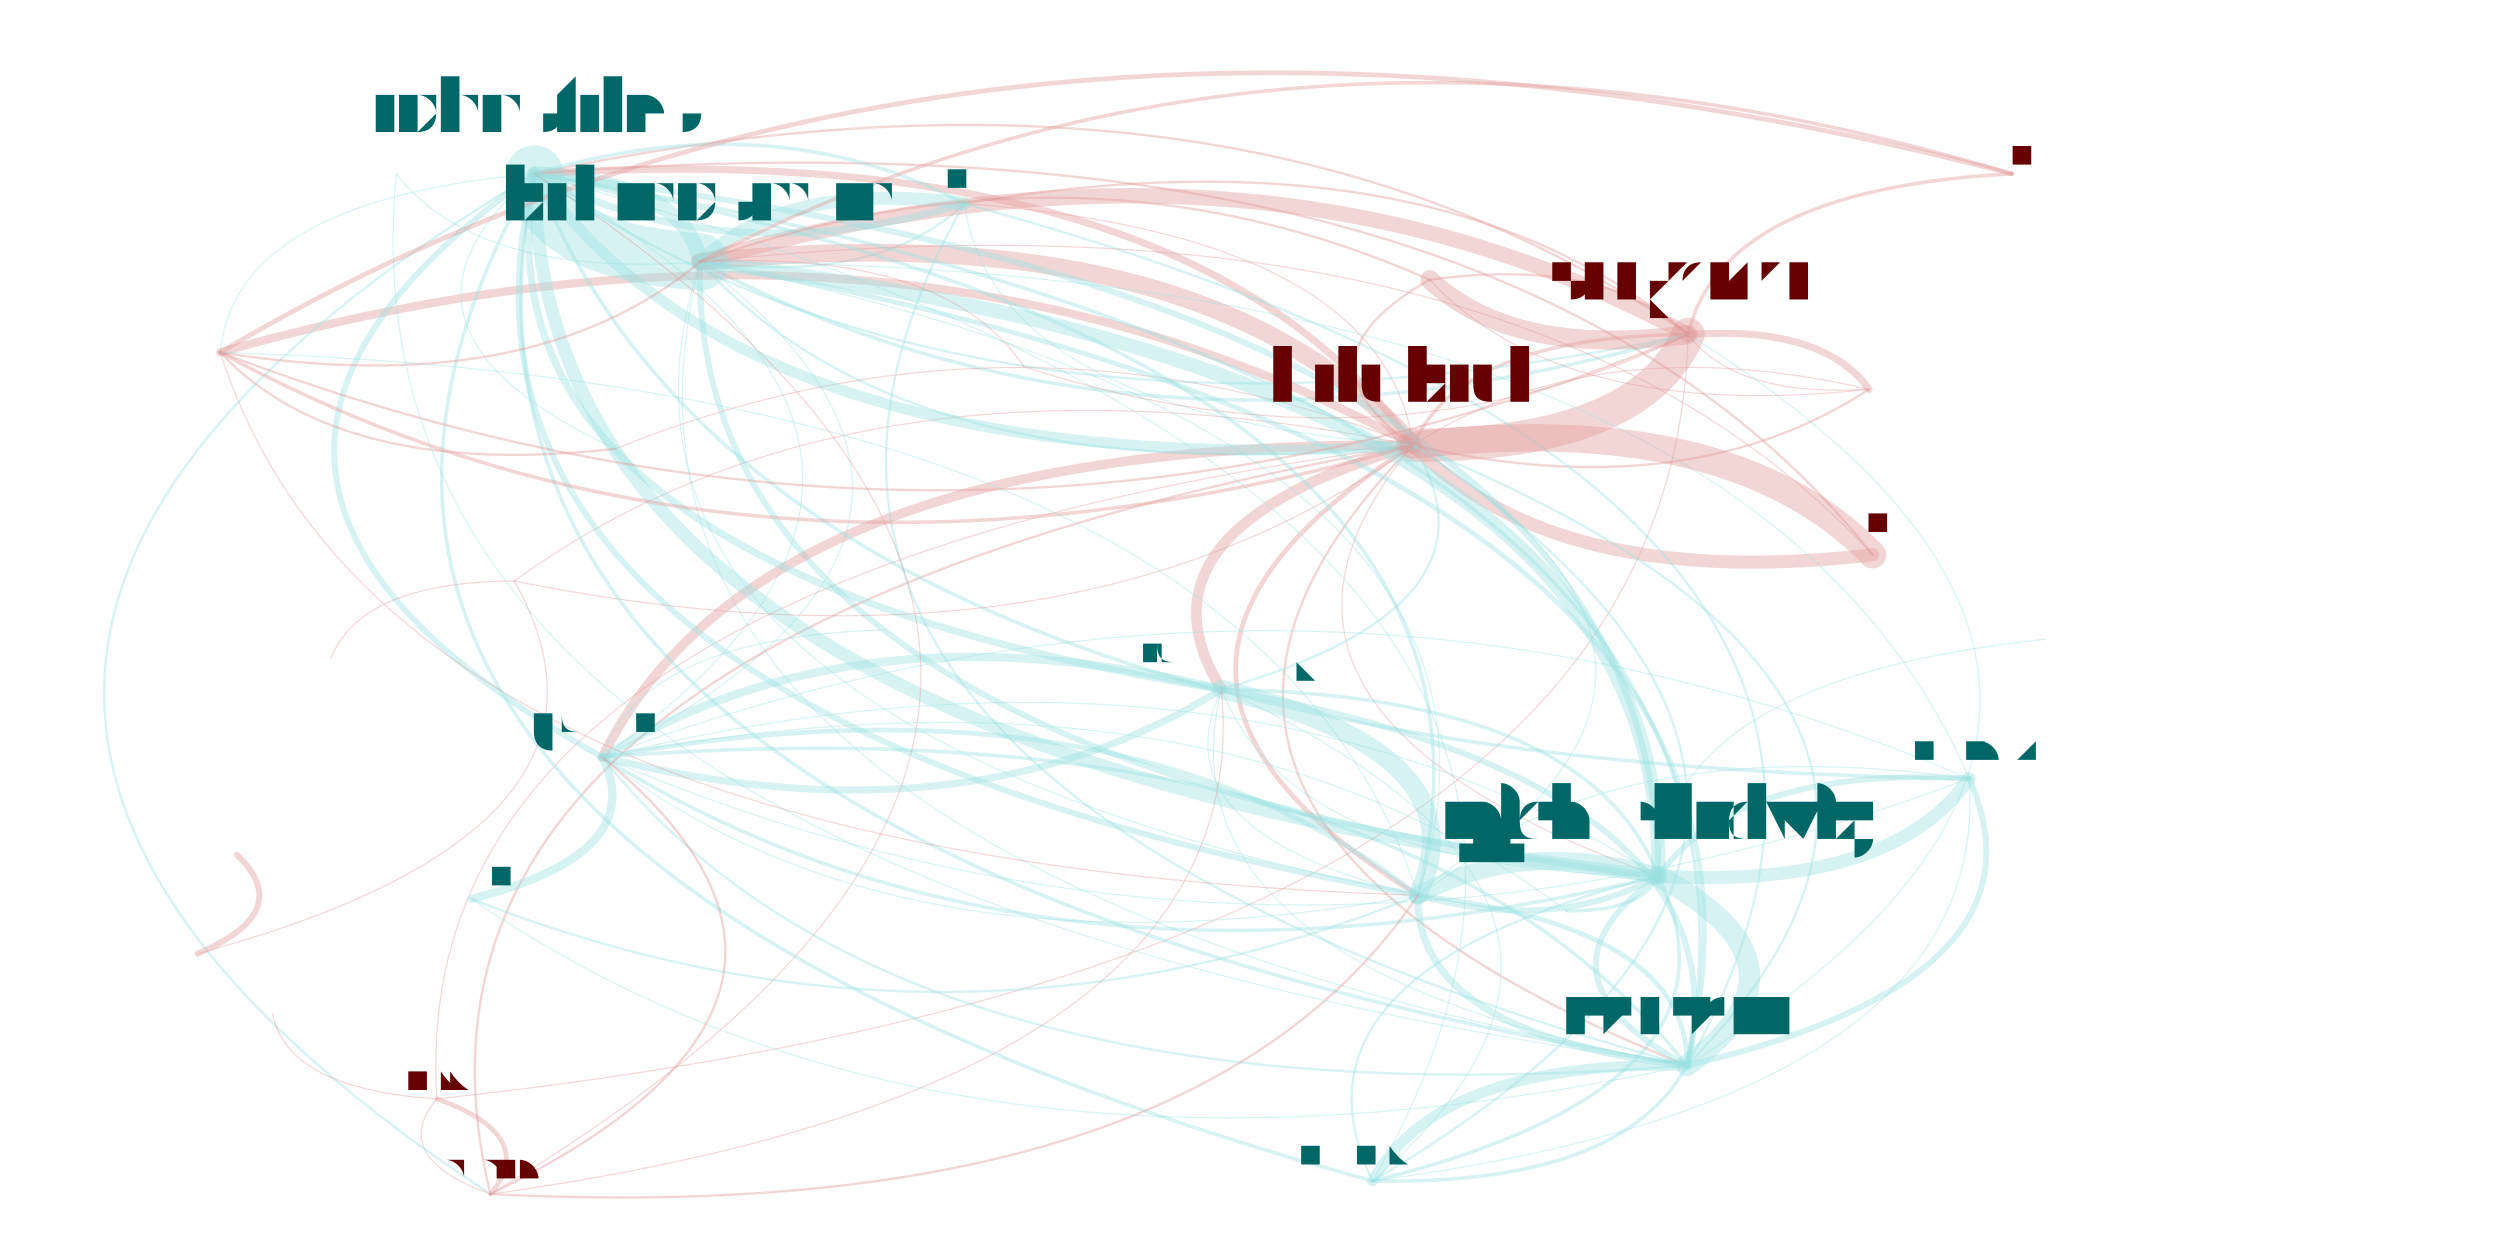
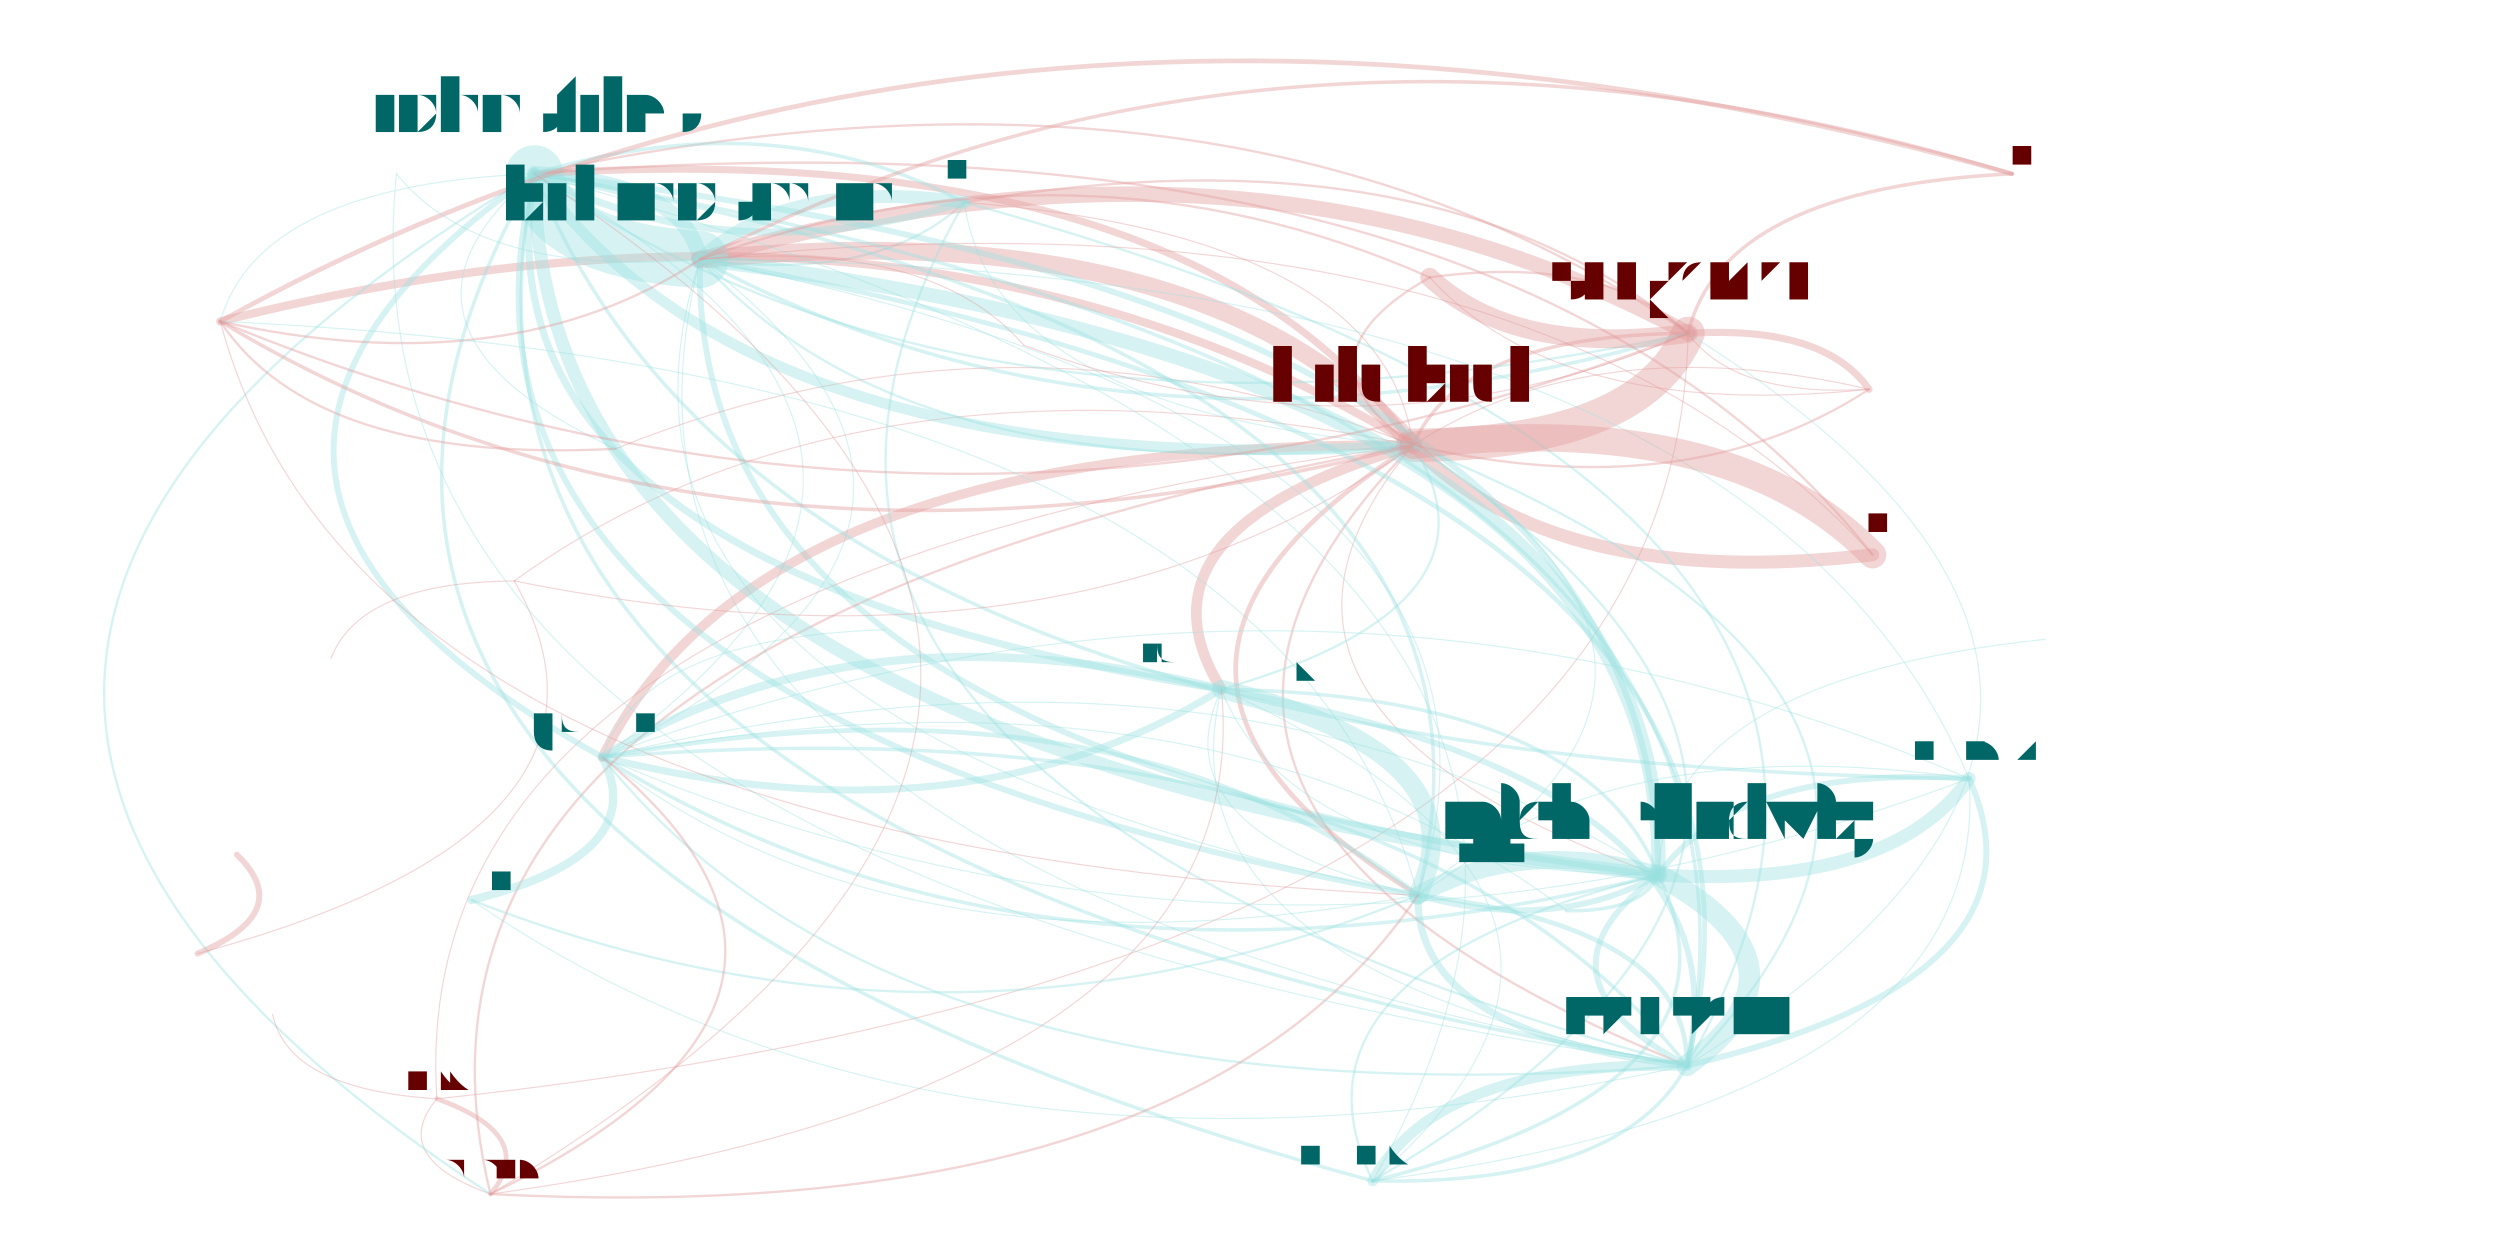
<svg xmlns="http://www.w3.org/2000/svg" width="4000" height="2000" viewBox="-0.025 -0.025 2.05 1.05">
  <style>
    path {
      fill: none;
      stroke-linecap: round;
      stroke-opacity: 0.4;
    }

    text {
      text-anchor: middle;
      alignment-baseline: hanging;
    }
  </style>
  <g opacity="0.4">
    <path d="M1.314 0.374 Q0.396 0.437 0.317 0.898" stroke="hsl(0.0,100%,35%)" stroke-width="0" />
-     <path d="M1.314 0.374 Q1.069 0.129 0.538 0.195" stroke="hsl(0.0,100%,35%)" stroke-width="0" />
-     <path d="M1.314 0.374 Q1.435 0.326 1.368 0.256" stroke="hsl(0.0,100%,35%)" stroke-width="0" />
+     <path d="M1.314 0.374 Q1.071 0.128 0.538 0.193" stroke="hsl(0.0,100%,35%)" stroke-width="0" />
+     <path d="M1.314 0.374 Q1.436 0.325 1.368 0.255" stroke="hsl(0.0,100%,35%)" stroke-width="0" />
    <path d="M1.314 0.374 Q0.696 0.321 0.456 0.611" stroke="hsl(0.0,100%,35%)" stroke-width="0" />
    <path d="M1.314 0.374 Q1.245 0.326 1.137 0.349" stroke="hsl(0.0,100%,35%)" stroke-width="0" />
    <path d="M0.317 0.898 Q0.276 0.947 0.362 0.978" stroke="hsl(0.0,100%,35%)" stroke-width="0.001" />
-     <path d="M0.317 0.898 Q0.990 0.591 0.538 0.195" stroke="hsl(0.0,100%,35%)" stroke-width="0" />
+     <path d="M0.317 0.898 Q0.992 0.590 0.538 0.193" stroke="hsl(0.0,100%,35%)" stroke-width="0" />
    <path d="M0.317 0.898 Q0.488 0.885 0.501 0.799" stroke="hsl(0.0,100%,35%)" stroke-width="0" />
-     <path d="M0.317 0.898 Q1.356 0.787 1.368 0.256" stroke="hsl(0.0,100%,35%)" stroke-width="0.001" />
+     <path d="M0.317 0.898 Q1.357 0.787 1.368 0.255" stroke="hsl(0.0,100%,35%)" stroke-width="0.001" />
    <path d="M0.317 0.898 Q0.980 0.526 0.399 0.121" stroke="hsl(0.0,100%,35%)" stroke-width="0" />
    <path d="M0.317 0.898 Q0.616 0.782 0.456 0.611" stroke="hsl(0.0,100%,35%)" stroke-width="0" />
-     <path d="M0.538 0.195 Q0.714 0.392 1.137 0.349" stroke="hsl(180.0,100%,35%)" stroke-width="0.002" />
-     <path d="M0.538 0.195 Q0.527 0.130 0.399 0.121" stroke="hsl(180.0,100%,35%)" stroke-width="0.013" />
-     <path d="M0.538 0.195 Q0.246 0.297 0.382 0.463" stroke="hsl(180.0,100%,35%)" stroke-width="0" />
-     <path d="M0.538 0.195 Q0.528 0.614 1.343 0.711" stroke="hsl(180.0,100%,35%)" stroke-width="0.005" />
-     <path d="M0.538 0.195 Q0.904 0.391 1.368 0.256" stroke="hsl(180.0,100%,35%)" stroke-width="0.003" />
-     <path d="M0.538 0.195 Q0.688 0.215 0.760 0.146" stroke="hsl(180.0,100%,35%)" stroke-width="0.002" />
-     <path d="M0.538 0.195 Q0.276 0.152 0.135 0.271" stroke="hsl(180.0,100%,35%)" stroke-width="0" />
-     <path d="M0.538 0.195 Q0.414 0.582 1.141 0.727" stroke="hsl(180.0,100%,35%)" stroke-width="0.001" />
-     <path d="M0.538 0.195 Q0.412 0.698 1.367 0.870" stroke="hsl(180.0,100%,35%)" stroke-width="0.001" />
-     <path d="M1.368 0.256 Q1.002 0.059 0.538 0.195" stroke="hsl(0.0,100%,35%)" stroke-width="0.013" />
-     <path d="M1.368 0.256 Q1.153 0.079 0.760 0.146" stroke="hsl(0.0,100%,35%)" stroke-width="0.002" />
-     <path d="M1.368 0.256 Q0.876 0.563 1.367 0.870" stroke="hsl(0.0,100%,35%)" stroke-width="0" />
-     <path d="M1.368 0.256 Q1.408 0.309 1.520 0.302" stroke="hsl(0.0,100%,35%)" stroke-width="0.001" />
-     <path d="M1.368 0.256 Q1.297 0.190 1.151 0.210" stroke="hsl(0.0,100%,35%)" stroke-width="0.002" />
-     <path d="M1.368 0.256 Q1.178 0.257 1.137 0.349" stroke="hsl(0.0,100%,35%)" stroke-width="0.003" />
-     <path d="M1.368 0.256 Q0.991 -0.005 0.399 0.121" stroke="hsl(0.0,100%,35%)" stroke-width="0.002" />
-     <path d="M1.368 0.256 Q0.329 0.367 0.317 0.898" stroke="hsl(0.0,100%,35%)" stroke-width="0" />
-     <path d="M1.368 0.256 Q0.500 0.354 0.501 0.799" stroke="hsl(0.0,100%,35%)" stroke-width="0" />
-     <path d="M1.368 0.256 Q0.628 0.251 0.456 0.611" stroke="hsl(0.0,100%,35%)" stroke-width="0" />
-     <path d="M1.368 0.256 Q0.740 0.017 0.135 0.271" stroke="hsl(0.0,100%,35%)" stroke-width="0" />
-     <path d="M1.368 0.256 Q0.934 0.327 0.976 0.554" stroke="hsl(0.0,100%,35%)" stroke-width="0" />
-     <path d="M0.456 0.611 Q0.819 0.354 0.399 0.121" stroke="hsl(180.0,100%,35%)" stroke-width="0.001" />
+     <path d="M0.538 0.193 Q0.712 0.391 1.137 0.349" stroke="hsl(180.0,100%,35%)" stroke-width="0.002" />
+     <path d="M0.538 0.193 Q0.526 0.129 0.399 0.121" stroke="hsl(180.0,100%,35%)" stroke-width="0.013" />
+     <path d="M0.538 0.193 Q0.244 0.296 0.382 0.463" stroke="hsl(180.0,100%,35%)" stroke-width="0" />
+     <path d="M0.538 0.193 Q0.527 0.612 1.343 0.710" stroke="hsl(180.0,100%,35%)" stroke-width="0.005" />
+     <path d="M0.538 0.193 Q0.903 0.390 1.368 0.255" stroke="hsl(180.0,100%,35%)" stroke-width="0.003" />
+     <path d="M0.538 0.193 Q0.688 0.213 0.760 0.145" stroke="hsl(180.0,100%,35%)" stroke-width="0.002" />
+     <path d="M0.538 0.193 Q0.295 0.138 0.135 0.245" stroke="hsl(180.0,100%,35%)" stroke-width="0" />
+     <path d="M0.538 0.193 Q0.412 0.581 1.141 0.727" stroke="hsl(180.0,100%,35%)" stroke-width="0.001" />
+     <path d="M0.538 0.193 Q0.410 0.697 1.367 0.870" stroke="hsl(180.0,100%,35%)" stroke-width="0.001" />
+     <path d="M1.368 0.255 Q1.003 0.058 0.538 0.193" stroke="hsl(0.0,100%,35%)" stroke-width="0.013" />
+     <path d="M1.368 0.255 Q1.152 0.078 0.760 0.145" stroke="hsl(0.0,100%,35%)" stroke-width="0.002" />
+     <path d="M1.368 0.255 Q0.875 0.562 1.367 0.870" stroke="hsl(0.0,100%,35%)" stroke-width="0" />
+     <path d="M1.368 0.255 Q1.407 0.309 1.520 0.302" stroke="hsl(0.0,100%,35%)" stroke-width="0.001" />
+     <path d="M1.368 0.255 Q1.297 0.188 1.151 0.208" stroke="hsl(0.0,100%,35%)" stroke-width="0.002" />
+     <path d="M1.368 0.255 Q1.177 0.256 1.137 0.349" stroke="hsl(0.0,100%,35%)" stroke-width="0.003" />
+     <path d="M1.368 0.255 Q0.991 -0.006 0.399 0.121" stroke="hsl(0.0,100%,35%)" stroke-width="0.002" />
+     <path d="M1.368 0.255 Q0.328 0.366 0.317 0.898" stroke="hsl(0.0,100%,35%)" stroke-width="0" />
+     <path d="M1.368 0.255 Q0.499 0.354 0.501 0.799" stroke="hsl(0.0,100%,35%)" stroke-width="0" />
+     <path d="M1.368 0.255 Q0.627 0.251 0.456 0.611" stroke="hsl(0.0,100%,35%)" stroke-width="0" />
+     <path d="M1.368 0.255 Q0.760 0.003 0.135 0.245" stroke="hsl(0.0,100%,35%)" stroke-width="0" />
+     <path d="M1.368 0.255 Q0.933 0.326 0.976 0.554" stroke="hsl(0.0,100%,35%)" stroke-width="0" />
+     <path d="M0.456 0.611 Q0.820 0.354 0.399 0.121" stroke="hsl(180.0,100%,35%)" stroke-width="0.001" />
    <path d="M0.456 0.611 Q0.762 0.687 0.976 0.554" stroke="hsl(180.0,100%,35%)" stroke-width="0.006" />
-     <path d="M0.456 0.611 Q0.830 0.419 0.538 0.195" stroke="hsl(180.0,100%,35%)" stroke-width="0.001" />
-     <path d="M0.456 0.611 Q0.820 0.838 1.343 0.711" stroke="hsl(180.0,100%,35%)" stroke-width="0.003" />
+     <path d="M0.456 0.611 Q0.832 0.418 0.538 0.193" stroke="hsl(180.0,100%,35%)" stroke-width="0.001" />
+     <path d="M0.456 0.611 Q0.820 0.838 1.343 0.710" stroke="hsl(180.0,100%,35%)" stroke-width="0.003" />
    <path d="M0.456 0.611 Q1.016 0.850 1.604 0.629" stroke="hsl(180.0,100%,35%)" stroke-width="0.001" />
    <path d="M0.456 0.611 Q0.116 0.775 0.362 0.978" stroke="hsl(180.0,100%,35%)" stroke-width="0" />
    <path d="M0.456 0.611 Q0.704 0.923 1.367 0.870" stroke="hsl(180.0,100%,35%)" stroke-width="0.002" />
    <path d="M0.456 0.611 Q0.706 0.806 1.141 0.727" stroke="hsl(180.0,100%,35%)" stroke-width="0.001" />
    <path d="M0.456 0.611 Q1.006 0.616 1.137 0.349" stroke="hsl(180.0,100%,35%)" stroke-width="0" />
    <path d="M1.137 0.349 Q0.247 0.508 0.362 0.978" stroke="hsl(0.0,100%,35%)" stroke-width="0.002" />
-     <path d="M1.137 0.349 Q1.327 0.349 1.368 0.256" stroke="hsl(0.0,100%,35%)" stroke-width="0.028" />
-     <path d="M1.137 0.349 Q0.699 0.110 0.135 0.271" stroke="hsl(0.0,100%,35%)" stroke-width="0.007" />
+     <path d="M1.137 0.349 Q1.328 0.348 1.368 0.255" stroke="hsl(0.0,100%,35%)" stroke-width="0.028" />
+     <path d="M1.137 0.349 Q0.720 0.097 0.135 0.245" stroke="hsl(0.0,100%,35%)" stroke-width="0.007" />
    <path d="M1.137 0.349 Q1.257 0.472 1.523 0.441" stroke="hsl(0.0,100%,35%)" stroke-width="0.011" />
    <path d="M1.137 0.349 Q0.837 0.539 1.141 0.727" stroke="hsl(0.0,100%,35%)" stroke-width="0.004" />
    <path d="M1.137 0.349 Q0.288 0.460 0.317 0.898" stroke="hsl(0.0,100%,35%)" stroke-width="0.001" />
-     <path d="M1.137 0.349 Q0.961 0.152 0.538 0.195" stroke="hsl(0.0,100%,35%)" stroke-width="0.015" />
+     <path d="M1.137 0.349 Q0.962 0.151 0.538 0.193" stroke="hsl(0.0,100%,35%)" stroke-width="0.015" />
    <path d="M1.137 0.349 Q0.587 0.344 0.456 0.611" stroke="hsl(0.0,100%,35%)" stroke-width="0.008" />
-     <path d="M1.137 0.349 Q1.112 0.172 0.760 0.146" stroke="hsl(0.0,100%,35%)" stroke-width="0.001" />
+     <path d="M1.137 0.349 Q1.112 0.172 0.760 0.145" stroke="hsl(0.0,100%,35%)" stroke-width="0.001" />
    <path d="M1.137 0.349 Q0.893 0.420 0.976 0.554" stroke="hsl(0.0,100%,35%)" stroke-width="0.009" />
    <path d="M1.137 0.349 Q0.950 0.087 0.399 0.121" stroke="hsl(0.0,100%,35%)" stroke-width="0.006" />
    <path d="M1.137 0.349 Q0.835 0.656 1.367 0.870" stroke="hsl(0.0,100%,35%)" stroke-width="0.002" />
    <path d="M1.137 0.349 Q1.367 0.402 1.520 0.302" stroke="hsl(0.0,100%,35%)" stroke-width="0.002" />
-     <path d="M1.137 0.349 Q1.050 0.246 0.830 0.266" stroke="hsl(0.0,100%,35%)" stroke-width="0" />
+     <path d="M1.137 0.349 Q1.054 0.244 0.830 0.261" stroke="hsl(0.0,100%,35%)" stroke-width="0" />
    <path d="M1.137 0.349 Q0.669 0.255 0.382 0.463" stroke="hsl(0.0,100%,35%)" stroke-width="0.001" />
    <path d="M1.137 0.349 Q0.800 0.217 0.467 0.352" stroke="hsl(0.0,100%,35%)" stroke-width="0.001" />
-     <path d="M1.137 0.349 Q0.951 0.571 1.343 0.711" stroke="hsl(0.0,100%,35%)" stroke-width="0.001" />
+     <path d="M1.137 0.349 Q0.951 0.571 1.343 0.710" stroke="hsl(0.0,100%,35%)" stroke-width="0.001" />
    <path d="M1.103 0.967 Q1.428 0.403 0.399 0.121" stroke="hsl(180.0,100%,35%)" stroke-width="0.001" />
-     <path d="M1.103 0.967 Q1.428 0.887 1.343 0.711" stroke="hsl(180.0,100%,35%)" stroke-width="0.003" />
+     <path d="M1.103 0.967 Q1.429 0.886 1.343 0.710" stroke="hsl(180.0,100%,35%)" stroke-width="0.003" />
    <path d="M1.103 0.967 Q1.370 0.735 0.976 0.554" stroke="hsl(180.0,100%,35%)" stroke-width="0.001" />
    <path d="M1.103 0.967 Q1.065 0.660 0.456 0.611" stroke="hsl(180.0,100%,35%)" stroke-width="0" />
    <path d="M1.103 0.967 Q1.624 0.898 1.604 0.629" stroke="hsl(180.0,100%,35%)" stroke-width="0.001" />
    <path d="M1.103 0.967 Q1.312 0.971 1.367 0.870" stroke="hsl(180.0,100%,35%)" stroke-width="0.003" />
    <path d="M1.103 0.967 Q1.614 0.665 1.137 0.349" stroke="hsl(180.0,100%,35%)" stroke-width="0.002" />
-     <path d="M1.103 0.967 Q1.438 0.468 0.538 0.195" stroke="hsl(180.0,100%,35%)" stroke-width="0" />
-     <path d="M0.399 0.121 Q0.409 0.186 0.538 0.195" stroke="hsl(180.0,100%,35%)" stroke-width="0.048" />
-     <path d="M0.399 0.121 Q0.560 0.206 0.760 0.146" stroke="hsl(180.0,100%,35%)" stroke-width="0.006" />
-     <path d="M0.399 0.121 Q0.285 0.573 1.141 0.727" stroke="hsl(180.0,100%,35%)" stroke-width="0.005" />
+     <path d="M1.103 0.967 Q1.440 0.467 0.538 0.193" stroke="hsl(180.0,100%,35%)" stroke-width="0" />
+     <path d="M0.399 0.121 Q0.411 0.185 0.538 0.193" stroke="hsl(180.0,100%,35%)" stroke-width="0.048" />
+     <path d="M0.399 0.121 Q0.561 0.205 0.760 0.145" stroke="hsl(180.0,100%,35%)" stroke-width="0.006" />
+     <path d="M0.399 0.121 Q0.285 0.572 1.141 0.727" stroke="hsl(180.0,100%,35%)" stroke-width="0.005" />
    <path d="M0.399 0.121 Q0.074 0.685 1.103 0.967" stroke="hsl(180.0,100%,35%)" stroke-width="0.003" />
-     <path d="M0.399 0.121 Q0.775 0.382 1.368 0.256" stroke="hsl(180.0,100%,35%)" stroke-width="0.002" />
-     <path d="M0.399 0.121 Q0.399 0.605 1.343 0.711" stroke="hsl(180.0,100%,35%)" stroke-width="0.011" />
-     <path d="M0.399 0.121 Q0.147 0.143 0.135 0.271" stroke="hsl(180.0,100%,35%)" stroke-width="0.001" />
-     <path d="M0.399 0.121 Q0.036 0.377 0.456 0.611" stroke="hsl(180.0,100%,35%)" stroke-width="0.005" />
+     <path d="M0.399 0.121 Q0.776 0.382 1.368 0.255" stroke="hsl(180.0,100%,35%)" stroke-width="0.002" />
+     <path d="M0.399 0.121 Q0.400 0.604 1.343 0.710" stroke="hsl(180.0,100%,35%)" stroke-width="0.011" />
+     <path d="M0.399 0.121 Q0.168 0.130 0.135 0.245" stroke="hsl(180.0,100%,35%)" stroke-width="0.001" />
+     <path d="M0.399 0.121 Q0.035 0.377 0.456 0.611" stroke="hsl(180.0,100%,35%)" stroke-width="0.005" />
    <path d="M0.399 0.121 Q0.283 0.689 1.367 0.870" stroke="hsl(180.0,100%,35%)" stroke-width="0.003" />
    <path d="M0.399 0.121 Q0.595 0.616 1.604 0.629" stroke="hsl(180.0,100%,35%)" stroke-width="0.003" />
    <path d="M0.399 0.121 Q0.341 0.453 0.976 0.554" stroke="hsl(180.0,100%,35%)" stroke-width="0.006" />
    <path d="M0.399 0.121 Q0.248 0.250 0.467 0.352" stroke="hsl(180.0,100%,35%)" stroke-width="0.001" />
    <path d="M0.399 0.121 Q-0.305 0.542 0.362 0.978" stroke="hsl(180.0,100%,35%)" stroke-width="0.002" />
    <path d="M0.399 0.121 Q-0.012 0.290 0.228 0.528" stroke="hsl(180.0,100%,35%)" stroke-width="0" />
    <path d="M0.399 0.121 Q0.585 0.383 1.137 0.349" stroke="hsl(180.0,100%,35%)" stroke-width="0.009" />
    <path d="M0.399 0.121 Q-0.264 0.493 0.317 0.898" stroke="hsl(180.0,100%,35%)" stroke-width="0" />
-     <path d="M0.399 0.121 Q-0.496 0.944 0.914 1.561" stroke="hsl(180.0,100%,35%)" stroke-width="0" />
-     <path d="M0.399 0.121 Q0.498 0.280 0.830 0.266" stroke="hsl(180.0,100%,35%)" stroke-width="0" />
-     <path d="M1.343 0.711 Q0.979 0.483 0.456 0.611" stroke="hsl(180.0,100%,35%)" stroke-width="0.001" />
-     <path d="M1.343 0.711 Q1.227 0.795 1.367 0.870" stroke="hsl(180.0,100%,35%)" stroke-width="0.005" />
-     <path d="M1.343 0.711 Q1.229 0.679 1.141 0.727" stroke="hsl(180.0,100%,35%)" stroke-width="0.015" />
-     <path d="M1.343 0.711 Q1.018 0.791 1.103 0.967" stroke="hsl(180.0,100%,35%)" stroke-width="0.002" />
-     <path d="M1.343 0.711 Q1.353 0.292 0.538 0.195" stroke="hsl(180.0,100%,35%)" stroke-width="0.012" />
-     <path d="M1.343 0.711 Q1.343 0.227 0.399 0.121" stroke="hsl(180.0,100%,35%)" stroke-width="0.005" />
-     <path d="M1.343 0.711 Q1.539 0.722 1.604 0.629" stroke="hsl(180.0,100%,35%)" stroke-width="0.011" />
-     <path d="M1.343 0.711 Q1.285 0.559 0.976 0.554" stroke="hsl(180.0,100%,35%)" stroke-width="0.003" />
-     <path d="M1.343 0.711 Q1.719 0.488 1.368 0.256" stroke="hsl(180.0,100%,35%)" stroke-width="0" />
-     <path d="M1.343 0.711 Q1.529 0.489 1.137 0.349" stroke="hsl(180.0,100%,35%)" stroke-width="0" />
+     <path d="M0.399 0.121 Q0.245 0.481 0.914 0.635" stroke="hsl(180.0,100%,35%)" stroke-width="0" />
+     <path d="M0.399 0.121 Q0.502 0.277 0.830 0.261" stroke="hsl(180.0,100%,35%)" stroke-width="0" />
+     <path d="M1.343 0.710 Q0.979 0.483 0.456 0.611" stroke="hsl(180.0,100%,35%)" stroke-width="0.001" />
+     <path d="M1.343 0.710 Q1.227 0.795 1.367 0.870" stroke="hsl(180.0,100%,35%)" stroke-width="0.005" />
+     <path d="M1.343 0.710 Q1.229 0.678 1.141 0.727" stroke="hsl(180.0,100%,35%)" stroke-width="0.015" />
+     <path d="M1.343 0.710 Q1.018 0.790 1.103 0.967" stroke="hsl(180.0,100%,35%)" stroke-width="0.002" />
+     <path d="M1.343 0.710 Q1.354 0.290 0.538 0.193" stroke="hsl(180.0,100%,35%)" stroke-width="0.012" />
+     <path d="M1.343 0.710 Q1.342 0.227 0.399 0.121" stroke="hsl(180.0,100%,35%)" stroke-width="0.005" />
+     <path d="M1.343 0.710 Q1.539 0.722 1.604 0.629" stroke="hsl(180.0,100%,35%)" stroke-width="0.011" />
+     <path d="M1.343 0.710 Q1.284 0.559 0.976 0.554" stroke="hsl(180.0,100%,35%)" stroke-width="0.003" />
+     <path d="M1.343 0.710 Q1.720 0.487 1.368 0.255" stroke="hsl(180.0,100%,35%)" stroke-width="0" />
+     <path d="M1.343 0.710 Q1.529 0.488 1.137 0.349" stroke="hsl(180.0,100%,35%)" stroke-width="0" />
    <path d="M0.976 0.554 Q0.671 0.479 0.456 0.611" stroke="hsl(180.0,100%,35%)" stroke-width="0.007" />
    <path d="M0.976 0.554 Q1.034 0.222 0.399 0.121" stroke="hsl(180.0,100%,35%)" stroke-width="0" />
    <path d="M0.976 0.554 Q1.221 0.484 1.137 0.349" stroke="hsl(180.0,100%,35%)" stroke-width="0.002" />
    <path d="M0.976 0.554 Q0.920 0.674 1.141 0.727" stroke="hsl(180.0,100%,35%)" stroke-width="0.001" />
    <path d="M0.976 0.554 Q0.918 0.790 1.367 0.870" stroke="hsl(180.0,100%,35%)" stroke-width="0.001" />
-     <path d="M0.976 0.554 Q1.045 0.287 0.538 0.195" stroke="hsl(180.0,100%,35%)" stroke-width="0" />
+     <path d="M0.976 0.554 Q1.046 0.286 0.538 0.193" stroke="hsl(180.0,100%,35%)" stroke-width="0" />
    <path d="M0.976 0.554 Q1.230 0.717 1.604 0.629" stroke="hsl(180.0,100%,35%)" stroke-width="0" />
    <path d="M0.976 0.554 Q0.330 0.643 0.362 0.978" stroke="hsl(180.0,100%,35%)" stroke-width="0" />
-     <path d="M0.976 0.554 Q1.035 0.706 1.343 0.711" stroke="hsl(180.0,100%,35%)" stroke-width="0.001" />
-     <path d="M1.604 0.629 Q1.409 0.618 1.343 0.711" stroke="hsl(180.0,100%,35%)" stroke-width="0.005" />
+     <path d="M0.976 0.554 Q1.035 0.706 1.343 0.710" stroke="hsl(180.0,100%,35%)" stroke-width="0.001" />
+     <path d="M1.604 0.629 Q1.409 0.617 1.343 0.710" stroke="hsl(180.0,100%,35%)" stroke-width="0.005" />
    <path d="M1.604 0.629 Q1.045 0.390 0.456 0.611" stroke="hsl(180.0,100%,35%)" stroke-width="0.001" />
-     <path d="M1.604 0.629 Q1.419 0.199 0.538 0.195" stroke="hsl(180.0,100%,35%)" stroke-width="0.001" />
+     <path d="M1.604 0.629 Q1.420 0.198 0.538 0.193" stroke="hsl(180.0,100%,35%)" stroke-width="0.001" />
    <path d="M1.604 0.629 Q1.408 0.134 0.399 0.121" stroke="hsl(180.0,100%,35%)" stroke-width="0" />
    <path d="M1.604 0.629 Q1.293 0.702 1.367 0.870" stroke="hsl(180.0,100%,35%)" stroke-width="0" />
-     <path d="M1.604 0.629 Q1.294 0.586 1.141 0.727" stroke="hsl(180.0,100%,35%)" stroke-width="0.001" />
-     <path d="M1.367 0.870 Q1.483 0.786 1.343 0.711" stroke="hsl(180.0,100%,35%)" stroke-width="0.018" />
+     <path d="M1.604 0.629 Q1.295 0.585 1.141 0.727" stroke="hsl(180.0,100%,35%)" stroke-width="0.001" />
+     <path d="M1.367 0.870 Q1.483 0.786 1.343 0.710" stroke="hsl(180.0,100%,35%)" stroke-width="0.018" />
    <path d="M1.367 0.870 Q1.158 0.866 1.103 0.967" stroke="hsl(180.0,100%,35%)" stroke-width="0.009" />
    <path d="M1.367 0.870 Q1.119 0.559 0.456 0.611" stroke="hsl(180.0,100%,35%)" stroke-width="0.003" />
-     <path d="M1.367 0.870 Q1.493 0.367 0.538 0.195" stroke="hsl(180.0,100%,35%)" stroke-width="0.004" />
+     <path d="M1.367 0.870 Q1.494 0.366 0.538 0.193" stroke="hsl(180.0,100%,35%)" stroke-width="0.004" />
    <path d="M1.367 0.870 Q1.899 0.617 1.520 0.302" stroke="hsl(180.0,100%,35%)" stroke-width="0" />
-     <path d="M1.367 0.870 Q1.859 0.564 1.368 0.256" stroke="hsl(180.0,100%,35%)" stroke-width="0.001" />
+     <path d="M1.367 0.870 Q1.860 0.563 1.368 0.255" stroke="hsl(180.0,100%,35%)" stroke-width="0.001" />
    <path d="M1.367 0.870 Q1.482 0.302 0.399 0.121" stroke="hsl(180.0,100%,35%)" stroke-width="0.003" />
-     <path d="M1.367 0.870 Q1.643 0.387 0.760 0.146" stroke="hsl(180.0,100%,35%)" stroke-width="0.002" />
+     <path d="M1.367 0.870 Q1.644 0.386 0.760 0.145" stroke="hsl(180.0,100%,35%)" stroke-width="0.002" />
    <path d="M1.367 0.870 Q1.369 0.754 1.141 0.727" stroke="hsl(180.0,100%,35%)" stroke-width="0.004" />
    <path d="M1.367 0.870 Q1.679 0.797 1.604 0.629" stroke="hsl(180.0,100%,35%)" stroke-width="0.005" />
    <path d="M1.367 0.870 Q0.820 0.674 0.317 0.898" stroke="hsl(180.0,100%,35%)" stroke-width="0" />
    <path d="M1.367 0.870 Q1.424 0.634 0.976 0.554" stroke="hsl(180.0,100%,35%)" stroke-width="0.005" />
    <path d="M1.367 0.870 Q1.669 0.564 1.137 0.349" stroke="hsl(180.0,100%,35%)" stroke-width="0.002" />
    <path d="M0.382 0.463 Q0.253 0.464 0.228 0.528" stroke="hsl(0.0,100%,35%)" stroke-width="0.001" />
    <path d="M0.382 0.463 Q0.970 0.680 1.523 0.441" stroke="hsl(0.0,100%,35%)" stroke-width="0" />
    <path d="M0.382 0.463 Q0.548 0.864 1.367 0.870" stroke="hsl(0.0,100%,35%)" stroke-width="0" />
    <path d="M0.382 0.463 Q0.850 0.557 1.137 0.349" stroke="hsl(0.0,100%,35%)" stroke-width="0.001" />
    <path d="M1.523 0.441 Q1.403 0.318 1.137 0.349" stroke="hsl(0.0,100%,35%)" stroke-width="0.023" />
    <path d="M1.523 0.441 Q1.217 0.056 0.399 0.121" stroke="hsl(0.0,100%,35%)" stroke-width="0.002" />
    <path d="M1.523 0.441 Q0.935 0.223 0.382 0.463" stroke="hsl(0.0,100%,35%)" stroke-width="0" />
-     <path d="M1.523 0.441 Q1.227 0.121 0.538 0.195" stroke="hsl(0.0,100%,35%)" stroke-width="0.001" />
-     <path d="M1.523 0.441 Q1.593 0.317 1.368 0.256" stroke="hsl(0.0,100%,35%)" stroke-width="0" />
-     <path d="M1.523 0.441 Q1.522 0.251 1.151 0.210" stroke="hsl(0.0,100%,35%)" stroke-width="0" />
-     <path d="M0.760 0.146 Q0.610 0.126 0.538 0.195" stroke="hsl(180.0,100%,35%)" stroke-width="0.011" />
-     <path d="M0.760 0.146 Q0.599 0.061 0.399 0.121" stroke="hsl(180.0,100%,35%)" stroke-width="0.003" />
-     <path d="M0.760 0.146 Q0.484 0.629 1.367 0.870" stroke="hsl(180.0,100%,35%)" stroke-width="0.002" />
-     <path d="M0.760 0.146 Q0.786 0.323 1.137 0.349" stroke="hsl(180.0,100%,35%)" stroke-width="0.001" />
-     <path d="M0.760 0.146 Q0.976 0.322 1.368 0.256" stroke="hsl(180.0,100%,35%)" stroke-width="0" />
-     <path d="M0.760 0.146 Q0.486 0.513 1.141 0.727" stroke="hsl(180.0,100%,35%)" stroke-width="0" />
-     <path d="M0.135 0.271 Q-0.279 0.520 0.116 0.776" stroke="hsl(0.0,100%,35%)" stroke-width="0" />
-     <path d="M0.135 0.271 Q0.763 0.510 1.368 0.256" stroke="hsl(0.0,100%,35%)" stroke-width="0.002" />
-     <path d="M0.135 0.271 Q0.573 0.510 1.137 0.349" stroke="hsl(0.0,100%,35%)" stroke-width="0.003" />
-     <path d="M0.135 0.271 Q0.387 0.249 0.399 0.121" stroke="hsl(0.0,100%,35%)" stroke-width="0" />
-     <path d="M0.135 0.271 Q0.236 0.378 0.467 0.352" stroke="hsl(0.0,100%,35%)" stroke-width="0.002" />
-     <path d="M0.135 0.271 Q0.397 0.313 0.538 0.195" stroke="hsl(0.0,100%,35%)" stroke-width="0.002" />
-     <path d="M0.135 0.271 Q0.273 0.700 1.141 0.727" stroke="hsl(0.0,100%,35%)" stroke-width="0.001" />
-     <path d="M0.135 0.271 Q0.120 0.302 0.178 0.316" stroke="hsl(0.0,100%,35%)" stroke-width="0" />
-     <path d="M1.141 0.727 Q1.256 0.759 1.343 0.711" stroke="hsl(180.0,100%,35%)" stroke-width="0.005" />
+     <path d="M1.523 0.441 Q1.229 0.120 0.538 0.193" stroke="hsl(0.0,100%,35%)" stroke-width="0.001" />
+     <path d="M1.523 0.441 Q1.594 0.317 1.368 0.255" stroke="hsl(0.0,100%,35%)" stroke-width="0" />
+     <path d="M1.523 0.441 Q1.524 0.250 1.151 0.208" stroke="hsl(0.0,100%,35%)" stroke-width="0" />
+     <path d="M0.760 0.145 Q0.611 0.124 0.538 0.193" stroke="hsl(180.0,100%,35%)" stroke-width="0.011" />
+     <path d="M0.760 0.145 Q0.599 0.060 0.399 0.121" stroke="hsl(180.0,100%,35%)" stroke-width="0.003" />
+     <path d="M0.760 0.145 Q0.483 0.629 1.367 0.870" stroke="hsl(180.0,100%,35%)" stroke-width="0.002" />
+     <path d="M0.760 0.145 Q0.785 0.322 1.137 0.349" stroke="hsl(180.0,100%,35%)" stroke-width="0.001" />
+     <path d="M0.760 0.145 Q0.976 0.321 1.368 0.255" stroke="hsl(180.0,100%,35%)" stroke-width="0" />
+     <path d="M0.760 0.145 Q0.485 0.512 1.141 0.727" stroke="hsl(180.0,100%,35%)" stroke-width="0" />
+     <path d="M0.135 0.245 Q-0.299 0.507 0.116 0.776" stroke="hsl(0.0,100%,35%)" stroke-width="0" />
+     <path d="M0.135 0.245 Q0.744 0.496 1.368 0.255" stroke="hsl(0.0,100%,35%)" stroke-width="0.002" />
+     <path d="M0.135 0.245 Q0.553 0.497 1.137 0.349" stroke="hsl(0.0,100%,35%)" stroke-width="0.003" />
+     <path d="M0.135 0.245 Q0.366 0.236 0.399 0.121" stroke="hsl(0.0,100%,35%)" stroke-width="0" />
+     <path d="M0.135 0.245 Q0.215 0.365 0.467 0.352" stroke="hsl(0.0,100%,35%)" stroke-width="0.002" />
+     <path d="M0.135 0.245 Q0.378 0.299 0.538 0.193" stroke="hsl(0.0,100%,35%)" stroke-width="0.002" />
+     <path d="M0.135 0.245 Q0.253 0.687 1.141 0.727" stroke="hsl(0.0,100%,35%)" stroke-width="0.001" />
+     <path d="M0.135 0.245 Q0.100 0.289 0.178 0.316" stroke="hsl(0.0,100%,35%)" stroke-width="0" />
+     <path d="M1.141 0.727 Q1.256 0.759 1.343 0.710" stroke="hsl(180.0,100%,35%)" stroke-width="0.005" />
    <path d="M1.141 0.727 Q0.892 0.532 0.456 0.611" stroke="hsl(180.0,100%,35%)" stroke-width="0.004" />
    <path d="M1.141 0.727 Q1.197 0.608 0.976 0.554" stroke="hsl(180.0,100%,35%)" stroke-width="0.016" />
-     <path d="M1.141 0.727 Q1.442 0.537 1.137 0.349" stroke="hsl(180.0,100%,35%)" stroke-width="0.001" />
-     <path d="M1.141 0.727 Q1.266 0.340 0.538 0.195" stroke="hsl(180.0,100%,35%)" stroke-width="0.001" />
+     <path d="M1.141 0.727 Q1.441 0.537 1.137 0.349" stroke="hsl(180.0,100%,35%)" stroke-width="0.001" />
+     <path d="M1.141 0.727 Q1.267 0.339 0.538 0.193" stroke="hsl(180.0,100%,35%)" stroke-width="0.001" />
    <path d="M1.141 0.727 Q1.139 0.844 1.367 0.870" stroke="hsl(180.0,100%,35%)" stroke-width="0.006" />
-     <path d="M1.141 0.727 Q1.255 0.276 0.399 0.121" stroke="hsl(180.0,100%,35%)" stroke-width="0.003" />
-     <path d="M1.141 0.727 Q1.003 0.298 0.135 0.271" stroke="hsl(180.0,100%,35%)" stroke-width="0.001" />
-     <path d="M0.346 0.730 Q0.496 0.692 0.456 0.611" stroke="hsl(180.0,100%,35%)" stroke-width="0.007" />
-     <path d="M0.346 0.730 Q0.746 0.888 1.141 0.727" stroke="hsl(180.0,100%,35%)" stroke-width="0.002" />
-     <path d="M0.346 0.730 Q1.056 0.931 1.604 0.629" stroke="hsl(180.0,100%,35%)" stroke-width="0" />
-     <path d="M0.346 0.730 Q0.744 1.004 1.367 0.870" stroke="hsl(180.0,100%,35%)" stroke-width="0.001" />
-     <path d="M1.520 0.302 Q1.481 0.248 1.368 0.256" stroke="hsl(0.0,100%,35%)" stroke-width="0.006" />
+     <path d="M1.141 0.727 Q1.255 0.275 0.399 0.121" stroke="hsl(180.0,100%,35%)" stroke-width="0.003" />
+     <path d="M1.141 0.727 Q1.024 0.285 0.135 0.245" stroke="hsl(180.0,100%,35%)" stroke-width="0.001" />
+     <path d="M0.346 0.731 Q0.498 0.693 0.456 0.611" stroke="hsl(180.0,100%,35%)" stroke-width="0.007" />
+     <path d="M0.346 0.731 Q0.747 0.888 1.141 0.727" stroke="hsl(180.0,100%,35%)" stroke-width="0.002" />
+     <path d="M0.346 0.731 Q1.057 0.932 1.604 0.629" stroke="hsl(180.0,100%,35%)" stroke-width="0" />
+     <path d="M0.346 0.731 Q0.745 1.005 1.367 0.870" stroke="hsl(180.0,100%,35%)" stroke-width="0.001" />
+     <path d="M1.520 0.302 Q1.482 0.248 1.368 0.255" stroke="hsl(0.0,100%,35%)" stroke-width="0.006" />
    <path d="M1.520 0.302 Q1.291 0.249 1.137 0.349" stroke="hsl(0.0,100%,35%)" stroke-width="0.001" />
-     <path d="M1.520 0.302 Q0.853 0.009 0.135 0.271" stroke="hsl(0.0,100%,35%)" stroke-width="0" />
-     <path d="M1.520 0.302 Q1.410 0.182 1.151 0.210" stroke="hsl(0.0,100%,35%)" stroke-width="0" />
-     <path d="M1.151 0.210 Q1.222 0.276 1.368 0.256" stroke="hsl(0.0,100%,35%)" stroke-width="0.016" />
-     <path d="M1.151 0.210 Q1.262 0.330 1.520 0.302" stroke="hsl(0.0,100%,35%)" stroke-width="0.001" />
-     <path d="M1.151 0.210 Q1.032 0.277 1.137 0.349" stroke="hsl(0.0,100%,35%)" stroke-width="0.002" />
-     <path d="M1.151 0.210 Q0.857 0.080 0.538 0.195" stroke="hsl(0.0,100%,35%)" stroke-width="0.002" />
-     <path d="M1.151 0.210 Q0.483 0.271 0.456 0.611" stroke="hsl(0.0,100%,35%)" stroke-width="0" />
-     <path d="M1.151 0.210 Q0.184 0.387 0.317 0.898" stroke="hsl(0.0,100%,35%)" stroke-width="0" />
+     <path d="M1.520 0.302 Q0.873 -0.004 0.135 0.245" stroke="hsl(0.0,100%,35%)" stroke-width="0" />
+     <path d="M1.520 0.302 Q1.411 0.181 1.151 0.208" stroke="hsl(0.0,100%,35%)" stroke-width="0" />
+     <path d="M1.151 0.208 Q1.222 0.275 1.368 0.255" stroke="hsl(0.0,100%,35%)" stroke-width="0.016" />
+     <path d="M1.151 0.208 Q1.261 0.329 1.520 0.302" stroke="hsl(0.0,100%,35%)" stroke-width="0.001" />
+     <path d="M1.151 0.208 Q1.031 0.276 1.137 0.349" stroke="hsl(0.0,100%,35%)" stroke-width="0.002" />
+     <path d="M1.151 0.208 Q0.857 0.078 0.538 0.193" stroke="hsl(0.0,100%,35%)" stroke-width="0.002" />
+     <path d="M1.151 0.208 Q0.481 0.270 0.456 0.611" stroke="hsl(0.0,100%,35%)" stroke-width="0" />
+     <path d="M1.151 0.208 Q0.182 0.386 0.317 0.898" stroke="hsl(0.0,100%,35%)" stroke-width="0" />
    <path d="M0.362 0.978 Q0.702 0.813 0.456 0.611" stroke="hsl(0.0,100%,35%)" stroke-width="0.002" />
-     <path d="M0.362 0.978 Q1.252 0.819 1.137 0.349" stroke="hsl(0.0,100%,35%)" stroke-width="0" />
+     <path d="M0.362 0.978 Q1.252 0.818 1.137 0.349" stroke="hsl(0.0,100%,35%)" stroke-width="0" />
    <path d="M0.362 0.978 Q1.066 0.557 0.399 0.121" stroke="hsl(0.0,100%,35%)" stroke-width="0.001" />
    <path d="M0.362 0.978 Q0.403 0.929 0.317 0.898" stroke="hsl(0.0,100%,35%)" stroke-width="0.004" />
    <path d="M0.362 0.978 Q0.952 1.008 1.141 0.727" stroke="hsl(0.0,100%,35%)" stroke-width="0.002" />
    <path d="M0.362 0.978 Q1.008 0.889 0.976 0.554" stroke="hsl(0.0,100%,35%)" stroke-width="0.001" />
    <path d="M0.116 0.776 Q0.500 0.672 0.382 0.463" stroke="hsl(0.0,100%,35%)" stroke-width="0.001" />
    <path d="M0.116 0.776 Q0.199 0.741 0.149 0.693" stroke="hsl(0.0,100%,35%)" stroke-width="0.005" />
    <path d="M0.116 0.776 Q0.968 0.767 1.137 0.349" stroke="hsl(0.0,100%,35%)" stroke-width="0" />
    <path d="M0.694 0.504 Q0.490 0.510 0.456 0.611" stroke="hsl(180.0,100%,35%)" stroke-width="0.001" />
    <path d="M0.694 0.504 Q1.049 0.749 1.604 0.629" stroke="hsl(180.0,100%,35%)" stroke-width="0" />
-     <path d="M0.694 0.504 Q0.853 0.737 1.343 0.711" stroke="hsl(180.0,100%,35%)" stroke-width="0" />
-     <path d="M0.694 0.504 Q0.863 0.318 0.538 0.195" stroke="hsl(180.0,100%,35%)" stroke-width="0" />
+     <path d="M0.694 0.504 Q0.854 0.737 1.343 0.710" stroke="hsl(180.0,100%,35%)" stroke-width="0" />
+     <path d="M0.694 0.504 Q0.865 0.317 0.538 0.193" stroke="hsl(180.0,100%,35%)" stroke-width="0" />
    <path d="M0.561 0.860 Q1.258 0.720 1.137 0.349" stroke="hsl(0.0,100%,35%)" stroke-width="0" />
-     <path d="M0.561 0.860 Q1.082 0.523 0.538 0.195" stroke="hsl(0.0,100%,35%)" stroke-width="0" />
+     <path d="M0.561 0.860 Q1.083 0.522 0.538 0.193" stroke="hsl(0.0,100%,35%)" stroke-width="0" />
    <path d="M0.561 0.860 Q0.409 0.830 0.317 0.898" stroke="hsl(0.0,100%,35%)" stroke-width="0" />
-     <path d="M0.810 0.283 Q0.744 0.184 0.538 0.195" stroke="hsl(0.0,100%,35%)" stroke-width="0.001" />
-     <path d="M0.810 0.283 Q0.482 0.142 0.135 0.271" stroke="hsl(0.0,100%,35%)" stroke-width="0" />
-     <path d="M0.810 0.283 Q1.110 0.381 1.368 0.256" stroke="hsl(0.0,100%,35%)" stroke-width="0.001" />
-     <path d="M1.668 0.512 Q1.356 0.127 0.538 0.195" stroke="hsl(180.0,100%,35%)" stroke-width="0" />
-     <path d="M1.668 0.512 Q1.346 0.546 1.343 0.711" stroke="hsl(180.0,100%,35%)" stroke-width="0.001" />
+     <path d="M0.810 0.265 Q0.732 0.175 0.538 0.193" stroke="hsl(0.0,100%,35%)" stroke-width="0.001" />
+     <path d="M0.810 0.265 Q0.489 0.120 0.135 0.245" stroke="hsl(0.0,100%,35%)" stroke-width="0" />
+     <path d="M0.810 0.265 Q1.097 0.372 1.368 0.255" stroke="hsl(0.0,100%,35%)" stroke-width="0.001" />
+     <path d="M1.668 0.512 Q1.358 0.126 0.538 0.193" stroke="hsl(180.0,100%,35%)" stroke-width="0" />
+     <path d="M1.668 0.512 Q1.347 0.546 1.343 0.710" stroke="hsl(180.0,100%,35%)" stroke-width="0.001" />
    <path d="M1.668 0.512 Q0.983 0.319 0.456 0.611" stroke="hsl(180.0,100%,35%)" stroke-width="0" />
-     <path d="M1.640 0.121 Q0.768 -0.105 0.135 0.271" stroke="hsl(0.0,100%,35%)" stroke-width="0.004" />
-     <path d="M1.640 0.121 Q1.396 0.134 1.368 0.256" stroke="hsl(0.0,100%,35%)" stroke-width="0.003" />
-     <path d="M1.640 0.121 Q1.030 -0.063 0.538 0.195" stroke="hsl(0.0,100%,35%)" stroke-width="0.003" />
+     <path d="M1.640 0.121 Q0.789 -0.118 0.135 0.245" stroke="hsl(0.0,100%,35%)" stroke-width="0.004" />
+     <path d="M1.640 0.121 Q1.397 0.133 1.368 0.255" stroke="hsl(0.0,100%,35%)" stroke-width="0.003" />
+     <path d="M1.640 0.121 Q1.032 -0.064 0.538 0.193" stroke="hsl(0.0,100%,35%)" stroke-width="0.003" />
    <path d="M1.640 0.121 Q0.906 0.324 1.141 0.727" stroke="hsl(0.0,100%,35%)" stroke-width="0" />
    <path d="M0.179 0.827 Q0.192 0.890 0.317 0.898" stroke="hsl(0.0,100%,35%)" stroke-width="0.001" />
-     <path d="M0.179 0.827 Q0.865 0.583 0.538 0.195" stroke="hsl(0.0,100%,35%)" stroke-width="0" />
-     <path d="M0.179 0.827 Q1.015 0.603 0.760 0.146" stroke="hsl(0.0,100%,35%)" stroke-width="0" />
-     <path d="M1.266 0.740 Q1.328 0.741 1.343 0.711" stroke="hsl(180.0,100%,35%)" stroke-width="0.003" />
+     <path d="M0.179 0.827 Q0.866 0.582 0.538 0.193" stroke="hsl(0.0,100%,35%)" stroke-width="0" />
+     <path d="M0.179 0.827 Q1.016 0.602 0.760 0.145" stroke="hsl(0.0,100%,35%)" stroke-width="0" />
+     <path d="M1.266 0.740 Q1.329 0.741 1.343 0.710" stroke="hsl(180.0,100%,35%)" stroke-width="0.003" />
    <path d="M1.266 0.740 Q0.965 0.514 0.456 0.611" stroke="hsl(180.0,100%,35%)" stroke-width="0.001" />
    <path d="M1.266 0.740 Q1.214 0.709 1.141 0.727" stroke="hsl(180.0,100%,35%)" stroke-width="0" />
    <path d="M1.266 0.740 Q0.624 0.678 0.362 0.978" stroke="hsl(180.0,100%,35%)" stroke-width="0" />
-     <path d="M1.266 0.740 Q1.489 0.342 0.760 0.146" stroke="hsl(180.0,100%,35%)" stroke-width="0" />
-     <path d="M1.266 0.740 Q1.704 0.519 1.368 0.256" stroke="hsl(180.0,100%,35%)" stroke-width="0" />
-     <path d="M0.283 0.121 Q0.351 0.209 0.538 0.195" stroke="hsl(180.0,100%,35%)" stroke-width="0.001" />
-     <path d="M0.283 0.121 Q0.502 0.229 0.760 0.146" stroke="hsl(180.0,100%,35%)" stroke-width="0" />
+     <path d="M1.266 0.740 Q1.490 0.341 0.760 0.145" stroke="hsl(180.0,100%,35%)" stroke-width="0" />
+     <path d="M1.266 0.740 Q1.705 0.518 1.368 0.255" stroke="hsl(180.0,100%,35%)" stroke-width="0" />
+     <path d="M0.283 0.121 Q0.353 0.208 0.538 0.193" stroke="hsl(180.0,100%,35%)" stroke-width="0.001" />
+     <path d="M0.283 0.121 Q0.503 0.228 0.760 0.145" stroke="hsl(180.0,100%,35%)" stroke-width="0" />
    <path d="M0.283 0.121 Q0.225 0.712 1.367 0.870" stroke="hsl(180.0,100%,35%)" stroke-width="0.001" />
  </g>
  <text x="1.314" y="0.370" font-size="0.008" fill="hsl(0.0,100%,20%)">aperez</text>
  <text x="0.317" y="0.888" font-size="0.02" fill="hsl(0.0,100%,20%)">scroggo</text>
-   <text x="0.538" y="0.160" font-size="0.069" fill="hsl(180.0,100%,20%)">brianosman</text>
-   <text x="1.368" y="0.229" font-size="0.054" fill="hsl(0.0,100%,20%)">bungeman</text>
+   <text x="0.538" y="0.158" font-size="0.069" fill="hsl(180.0,100%,20%)">brianosman</text>
+   <text x="1.368" y="0.228" font-size="0.054" fill="hsl(0.0,100%,20%)">bungeman</text>
  <text x="0.456" y="0.589" font-size="0.044" fill="hsl(180.0,100%,20%)">egdaniel</text>
  <text x="1.137" y="0.314" font-size="0.071" fill="hsl(0.0,100%,20%)">kjlubick</text>
  <text x="1.103" y="0.952" font-size="0.03" fill="hsl(180.0,100%,20%)">armansito</text>
  <text x="0.399" y="0.086" font-size="0.07" fill="hsl(180.0,100%,20%)">johnstiles</text>
  <text x="1.343" y="0.680" font-size="0.061" fill="hsl(180.0,100%,20%)">michaelludwig</text>
  <text x="0.976" y="0.532" font-size="0.045" fill="hsl(180.0,100%,20%)">nicolettep</text>
  <text x="1.604" y="0.613" font-size="0.032" fill="hsl(180.0,100%,20%)">jamesgk</text>
  <text x="1.367" y="0.844" font-size="0.053" fill="hsl(180.0,100%,20%)">jvanverth</text>
  <text x="0.382" y="0.455" font-size="0.015" fill="hsl(0.0,100%,20%)">borenet</text>
  <text x="0.228" y="0.524" font-size="0.008" fill="hsl(0.0,100%,20%)">rmistry</text>
  <text x="1.523" y="0.423" font-size="0.035" fill="hsl(0.0,100%,20%)">lovisolo</text>
-   <text x="0.760" y="0.129" font-size="0.033" fill="hsl(180.0,100%,20%)">herb</text>
-   <text x="0.135" y="0.256" font-size="0.029" fill="hsl(0.0,100%,20%)">fmalita</text>
+   <text x="0.760" y="0.128" font-size="0.033" fill="hsl(180.0,100%,20%)">herb</text>
+   <text x="0.135" y="0.230" font-size="0.029" fill="hsl(0.0,100%,20%)">fmalita</text>
  <text x="1.141" y="0.702" font-size="0.05" fill="hsl(180.0,100%,20%)">robertphillips</text>
-   <text x="0.346" y="0.720" font-size="0.019" fill="hsl(180.0,100%,20%)">briansalomon</text>
+   <text x="0.346" y="0.722" font-size="0.019" fill="hsl(180.0,100%,20%)">briansalomon</text>
  <text x="1.520" y="0.292" font-size="0.02" fill="hsl(0.0,100%,20%)">jlavrova</text>
-   <text x="1.151" y="0.195" font-size="0.028" fill="hsl(0.0,100%,20%)">drott</text>
+   <text x="1.151" y="0.194" font-size="0.028" fill="hsl(0.0,100%,20%)">drott</text>
  <text x="0.501" y="0.796" font-size="0.005" fill="hsl(0.0,100%,20%)">jreck</text>
  <text x="0.362" y="0.966" font-size="0.023" fill="hsl(0.0,100%,20%)">nscobie</text>
  <text x="0.116" y="0.769" font-size="0.015" fill="hsl(0.0,100%,20%)">sharaks</text>
  <text x="0.467" y="0.347" font-size="0.011" fill="hsl(0.0,100%,20%)">jmbetancourt</text>
  <text x="0.178" y="0.314" font-size="0.004" fill="hsl(0.0,100%,20%)">bwils</text>
  <text x="0.694" y="0.500" font-size="0.009" fill="hsl(180.0,100%,20%)">hitawala</text>
  <text x="0.561" y="0.857" font-size="0.006" fill="hsl(0.0,100%,20%)">jgaillard</text>
-   <text x="0.914" y="1.559" font-size="0.004" fill="hsl(180.0,100%,20%)">djsollen</text>
-   <text x="0.830" y="0.263" font-size="0.005" fill="hsl(0.0,100%,20%)">jcgregorio</text>
-   <text x="0.810" y="0.278" font-size="0.009" fill="hsl(0.0,100%,20%)">kschmi</text>
+   <text x="0.914" y="0.634" font-size="0.004" fill="hsl(180.0,100%,20%)">djsollen</text>
+   <text x="0.830" y="0.258" font-size="0.005" fill="hsl(0.0,100%,20%)">jcgregorio</text>
+   <text x="0.810" y="0.261" font-size="0.009" fill="hsl(0.0,100%,20%)">kschmi</text>
  <text x="1.668" y="0.508" font-size="0.008" fill="hsl(180.0,100%,20%)">lokokung</text>
  <text x="1.640" y="0.112" font-size="0.018" fill="hsl(0.0,100%,20%)">mike</text>
  <text x="0.179" y="0.824" font-size="0.008" fill="hsl(0.0,100%,20%)">nigeltao</text>
  <text x="1.266" y="0.733" font-size="0.014" fill="hsl(180.0,100%,20%)">penghuang</text>
  <text x="0.149" y="0.687" font-size="0.012" fill="hsl(0.0,100%,20%)">hcm</text>
  <text x="0.283" y="0.116" font-size="0.009" fill="hsl(180.0,100%,20%)">sky</text>
</svg>
